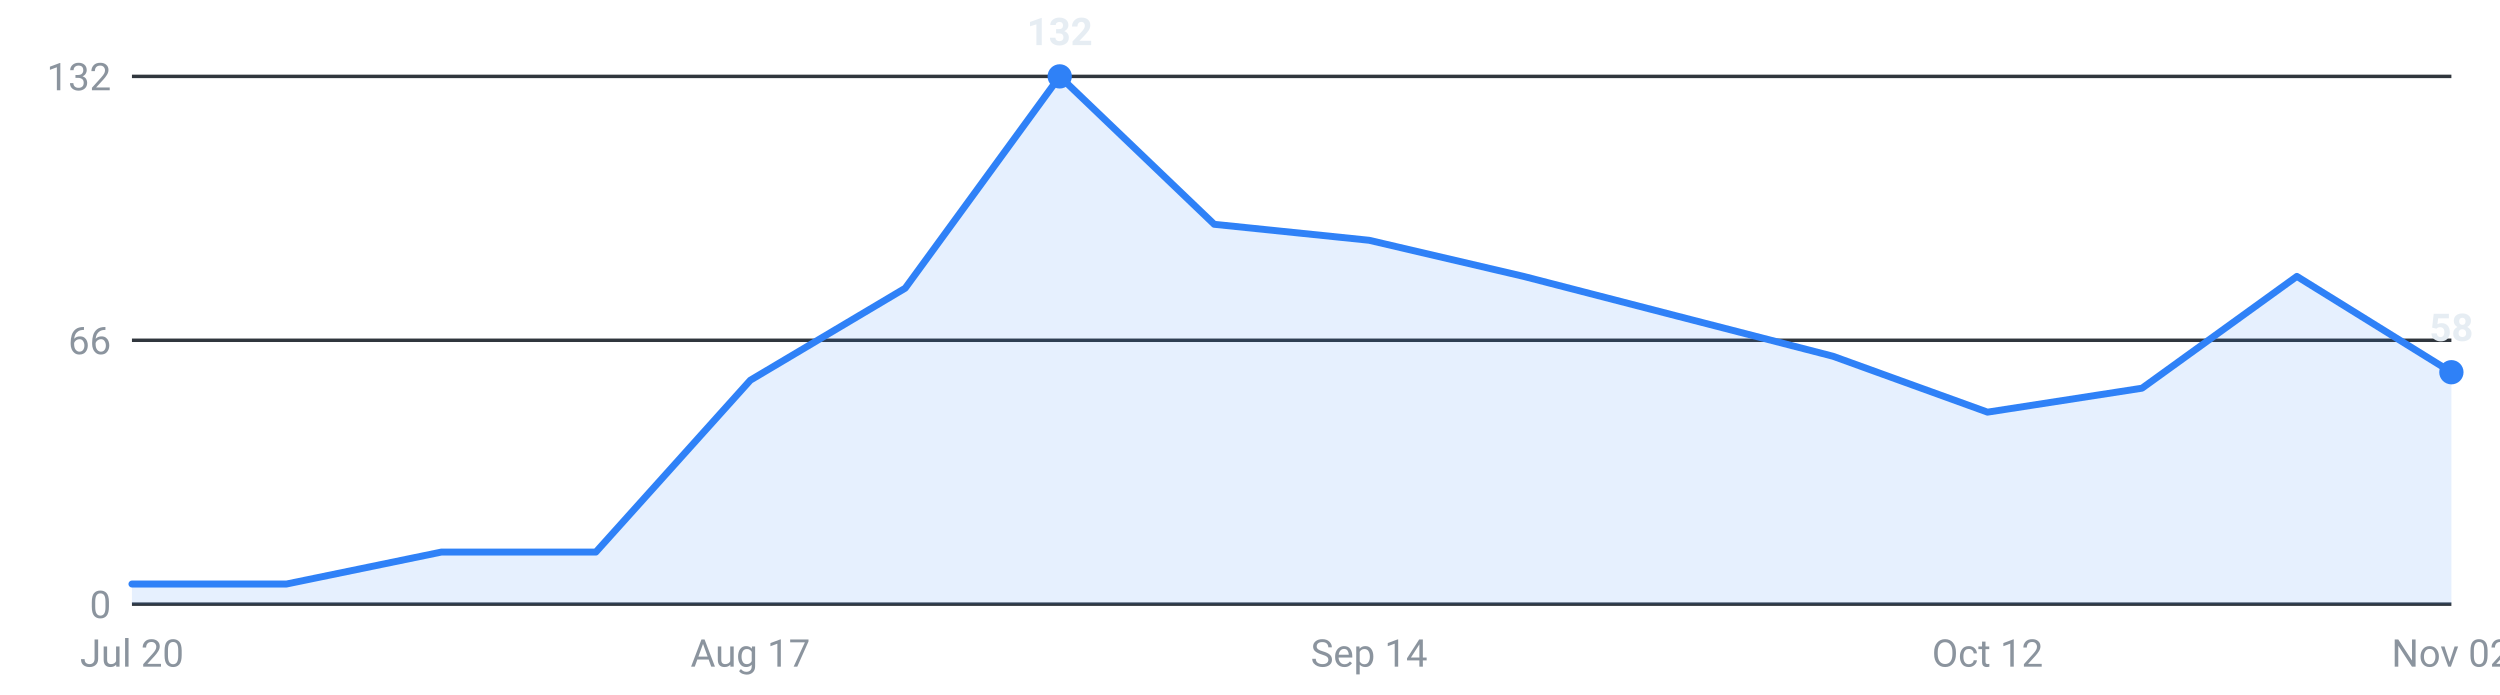
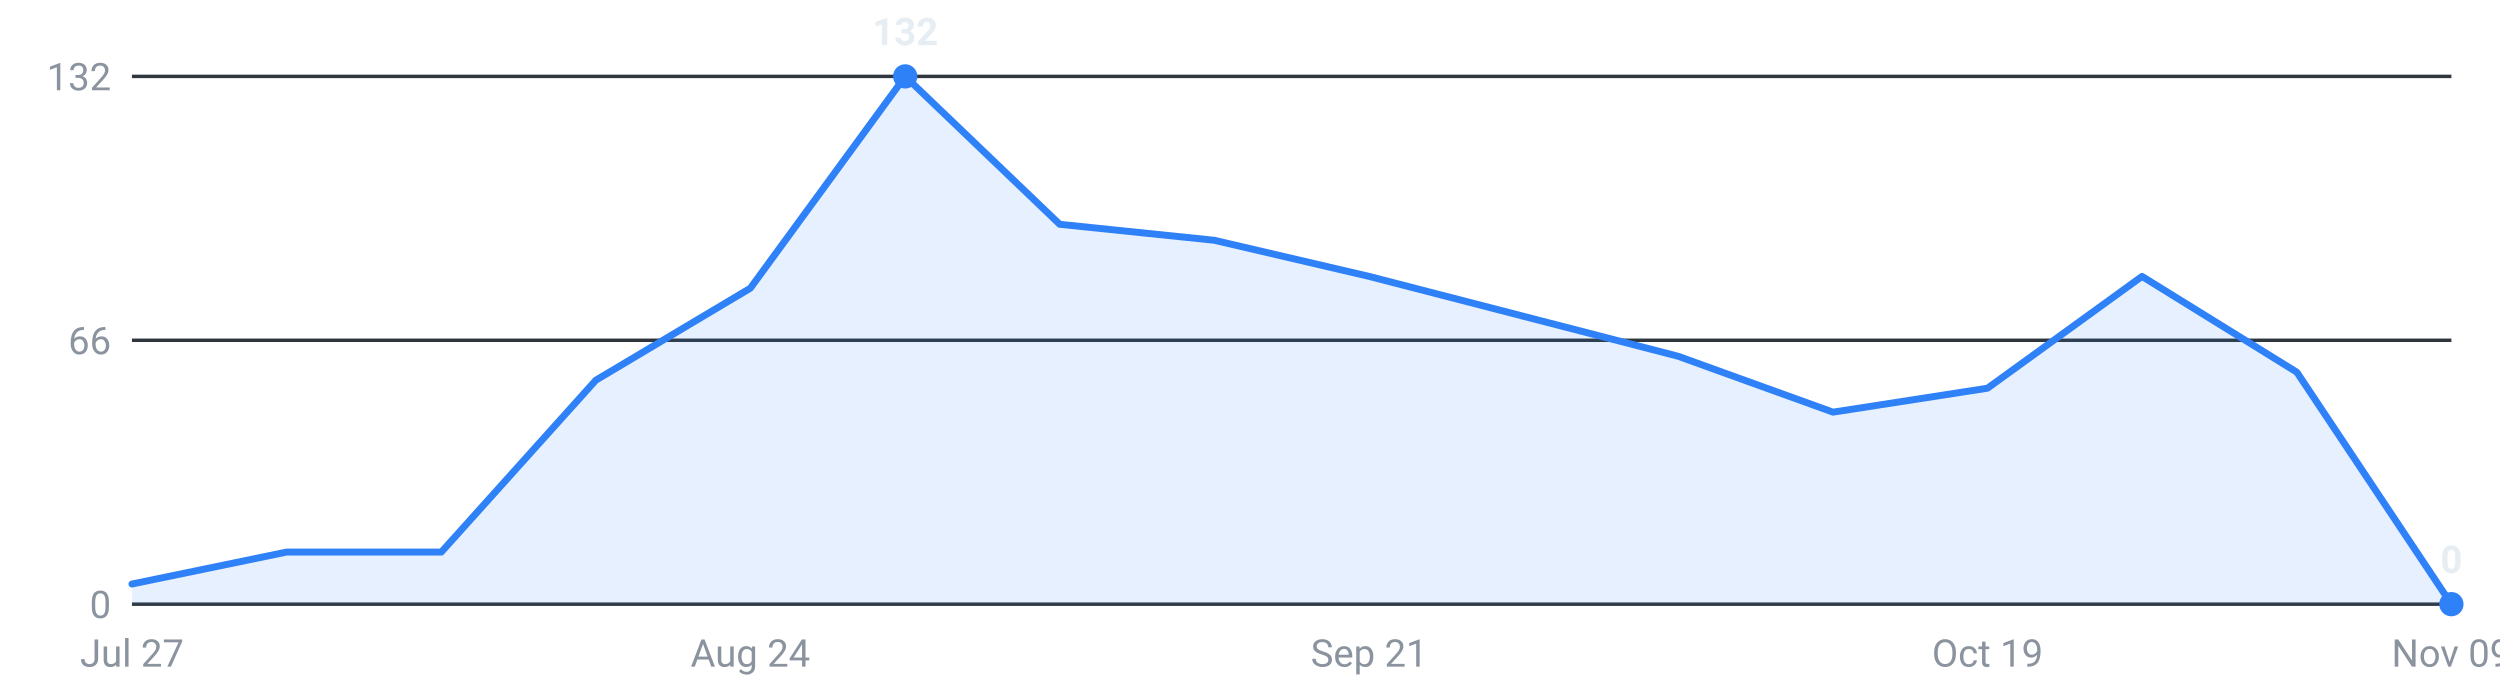
<svg xmlns="http://www.w3.org/2000/svg" viewBox="0 0 720 200" width="720" height="200" role="img" aria-label="Internships posted per week, last 16 weeks">
  <g font-family="-apple-system,Segoe UI,Roboto,sans-serif" font-size="11">
    <line x1="38" y1="174.0" x2="706" y2="174.0" stroke="#30363d" stroke-width="1" />
    <text x="32" y="178.0" text-anchor="end" fill="#8b949e">0</text>
    <line x1="38" y1="98.0" x2="706" y2="98.0" stroke="#30363d" stroke-width="1" />
    <text x="32" y="102.0" text-anchor="end" fill="#8b949e">66</text>
    <line x1="38" y1="22.0" x2="706" y2="22.0" stroke="#30363d" stroke-width="1" />
    <text x="32" y="26.0" text-anchor="end" fill="#8b949e">132</text>
-     <path d="M38.0,174 L38.0,168.2 L82.5,168.2 L127.1,159.0 L171.6,159.0 L216.1,109.5 L260.7,83.0 L305.2,22.0 L349.7,64.6 L394.3,69.2 L438.8,79.6 L483.3,91.1 L527.9,102.6 L572.4,118.7 L616.9,111.8 L661.5,79.6 L706.0,107.2 L706.0,174 Z" fill="#2f81f7" fill-opacity="0.12" />
-     <polyline points="38.0,168.2 82.5,168.2 127.1,159.0 171.6,159.0 216.1,109.5 260.7,83.0 305.2,22.0 349.7,64.6 394.3,69.2 438.8,79.6 483.3,91.1 527.9,102.6 572.4,118.7 616.9,111.8 661.5,79.6 706.0,107.2" fill="none" stroke="#2f81f7" stroke-width="2" stroke-linejoin="round" stroke-linecap="round" />
-     <circle cx="305.2" cy="22.0" r="3.5" fill="#2f81f7" />
-     <text x="305.2" y="13.0" text-anchor="middle" fill="#e6edf3" font-weight="600">132</text>
-     <circle cx="706.0" cy="107.2" r="3.5" fill="#2f81f7" />
-     <text x="706.0" y="98.2" text-anchor="middle" fill="#e6edf3" font-weight="600">58</text>
-     <text x="38.0" y="192" text-anchor="middle" fill="#8b949e">Jul 20</text>
-     <text x="216.1" y="192" text-anchor="middle" fill="#8b949e">Aug 17</text>
-     <text x="394.3" y="192" text-anchor="middle" fill="#8b949e">Sep 14</text>
-     <text x="572.4" y="192" text-anchor="middle" fill="#8b949e">Oct 12</text>
-     <text x="706.0" y="192" text-anchor="middle" fill="#8b949e">Nov 02</text>
+     <path d="M38.0,174 L38.0,168.2 L82.5,159.0 L127.1,159.0 L171.6,109.5 L216.1,83.0 L260.7,22.0 L305.2,64.6 L349.7,69.2 L394.3,79.6 L438.8,91.1 L483.3,102.6 L527.9,118.7 L572.4,111.8 L616.9,79.6 L661.5,107.2 L706.0,174.0 L706.0,174 Z" fill="#2f81f7" fill-opacity="0.12" />
+     <polyline points="38.0,168.2 82.5,159.0 127.1,159.0 171.6,109.5 216.1,83.0 260.7,22.0 305.2,64.6 349.7,69.2 394.3,79.6 438.8,91.1 483.3,102.6 527.9,118.7 572.4,111.8 616.9,79.6 661.5,107.2 706.0,174.0" fill="none" stroke="#2f81f7" stroke-width="2" stroke-linejoin="round" stroke-linecap="round" />
+     <circle cx="260.7" cy="22.0" r="3.5" fill="#2f81f7" />
+     <text x="260.7" y="13.0" text-anchor="middle" fill="#e6edf3" font-weight="600">132</text>
+     <circle cx="706.0" cy="174.0" r="3.5" fill="#2f81f7" />
+     <text x="706.0" y="165.0" text-anchor="middle" fill="#e6edf3" font-weight="600">0</text>
+     <text x="38.0" y="192" text-anchor="middle" fill="#8b949e">Jul 27</text>
+     <text x="216.1" y="192" text-anchor="middle" fill="#8b949e">Aug 24</text>
+     <text x="394.3" y="192" text-anchor="middle" fill="#8b949e">Sep 21</text>
+     <text x="572.4" y="192" text-anchor="middle" fill="#8b949e">Oct 19</text>
+     <text x="706.0" y="192" text-anchor="middle" fill="#8b949e">Nov 09</text>
  </g>
</svg>
